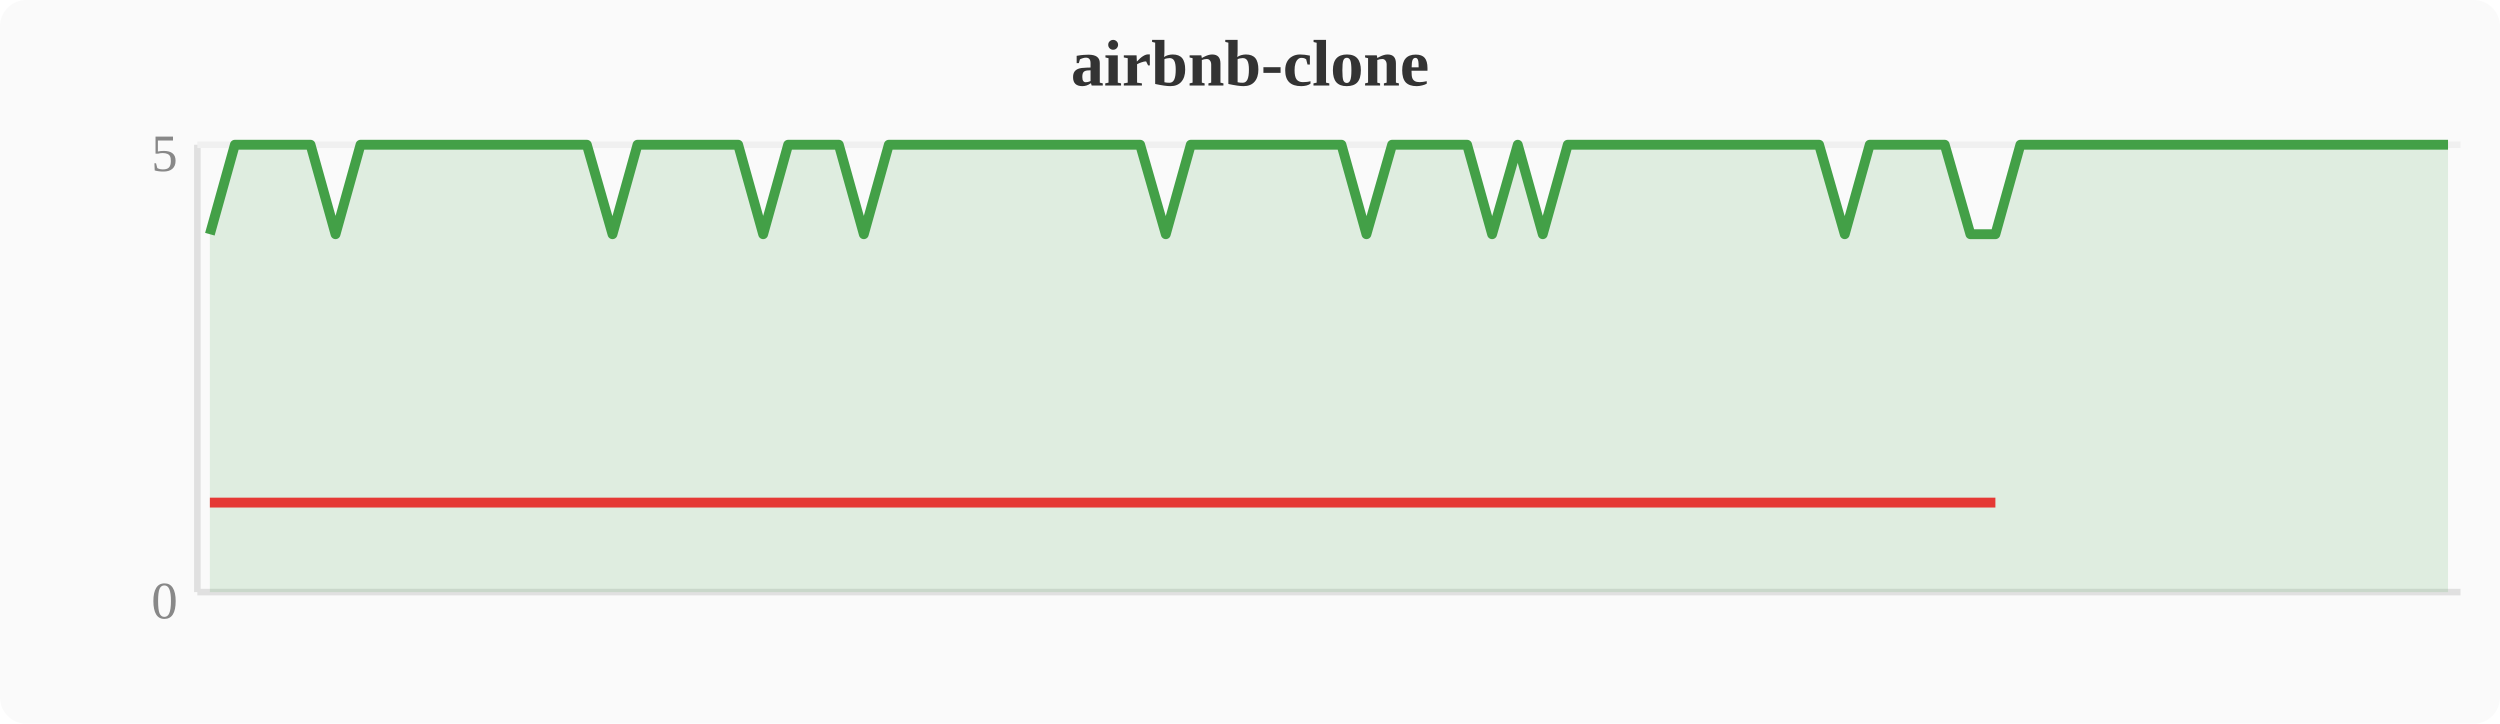
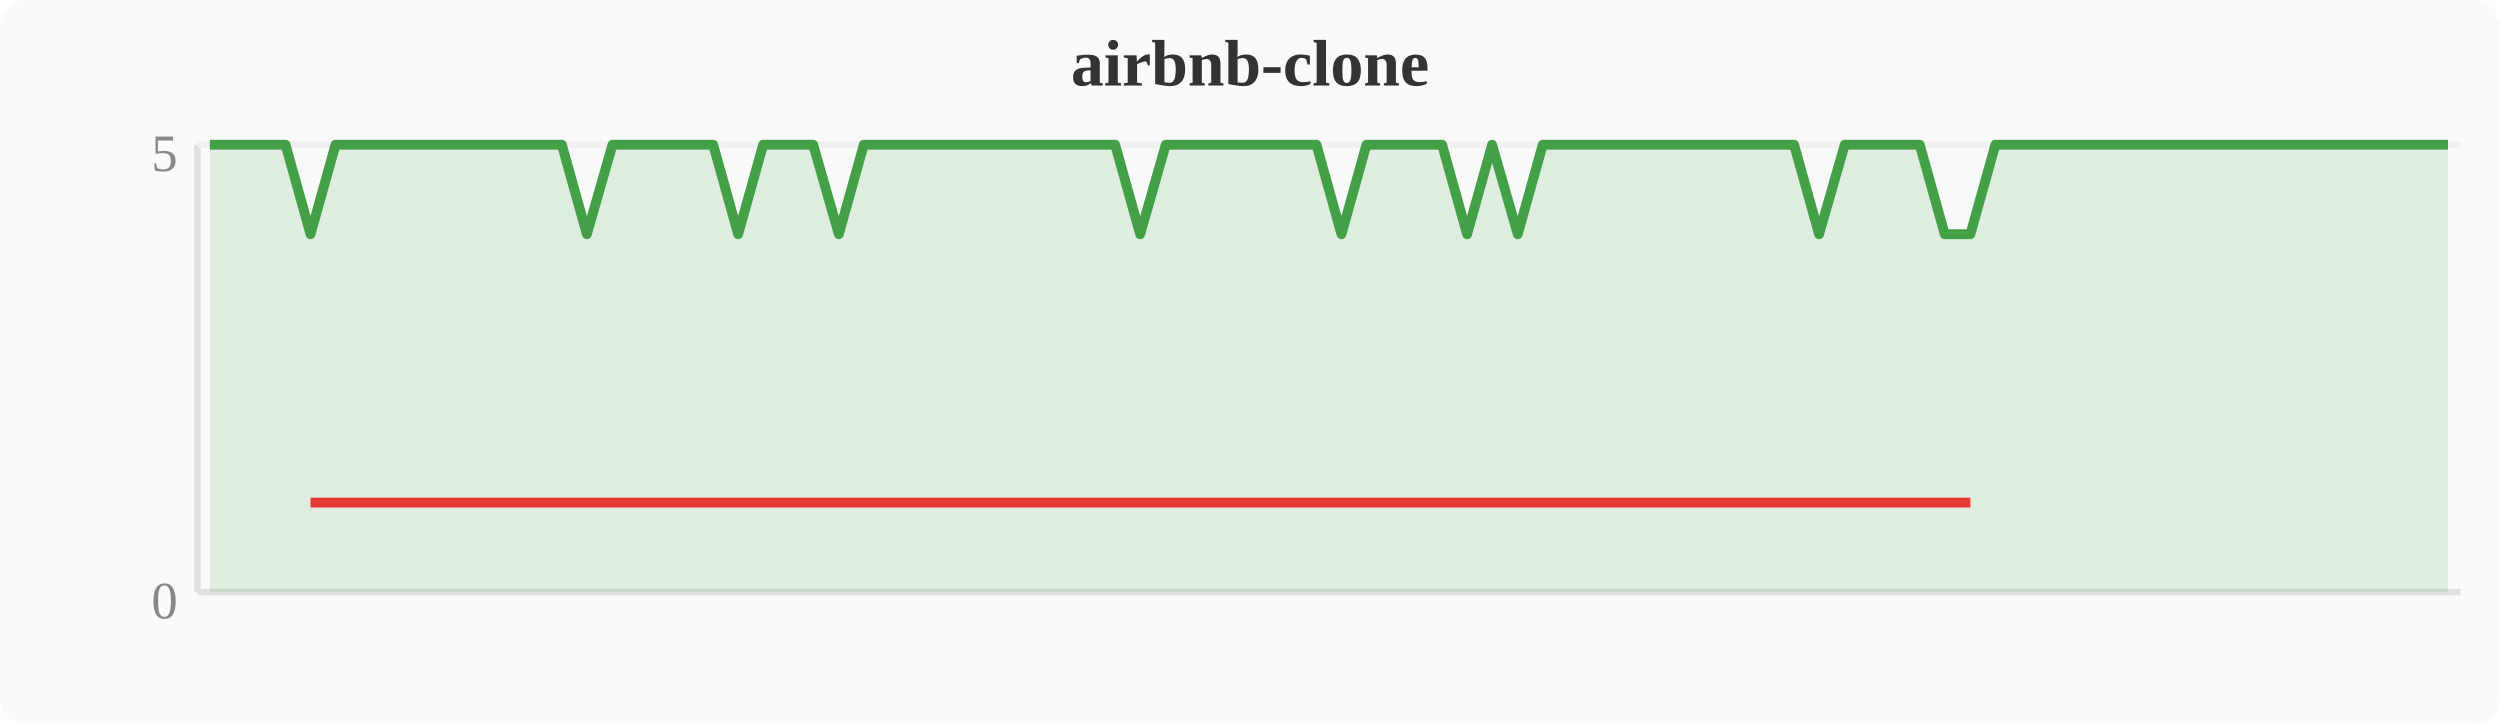
<svg xmlns="http://www.w3.org/2000/svg" width="380" height="110" viewBox="0 0 380 110">
  <rect width="380" height="110" fill="#fafafa" rx="4" />
  <text x="190" y="13" text-anchor="middle" font-size="10" font-weight="bold" fill="#333">airbnb-clone</text>
  <line x1="30" y1="22" x2="30" y2="90" stroke="#e0e0e0" stroke-width="1" />
  <line x1="30" y1="90" x2="374" y2="90" stroke="#e0e0e0" stroke-width="1" />
  <line x1="30" y1="22" x2="374" y2="22" stroke="#f0f0f0" stroke-width="1" />
  <text x="27" y="94" text-anchor="end" font-size="8" fill="#888">0</text>
  <text x="27" y="26" text-anchor="end" font-size="8" fill="#888">5</text>
-   <polygon points="31.9,35.6 35.7,22.0 39.6,22.0 43.4,22.0 47.2,22.0 51.0,35.6 54.8,22.0 58.7,22.0 62.5,22.0 66.3,22.0 70.1,22.0 74.0,22.0 77.8,22.0 81.6,22.0 85.4,22.0 89.2,22.0 93.1,35.6 96.9,22.0 100.7,22.0 104.5,22.0 108.4,22.0 112.2,22.0 116.0,35.6 119.8,22.0 123.6,22.0 127.5,22.0 131.3,35.6 135.1,22.0 138.9,22.0 142.8,22.0 146.6,22.0 150.4,22.0 154.2,22.0 158.0,22.0 161.9,22.0 165.7,22.0 169.5,22.0 173.3,22.0 177.2,35.6 181.0,22.0 184.8,22.0 188.6,22.0 192.4,22.0 196.3,22.0 200.1,22.0 203.9,22.0 207.7,35.6 211.6,22.0 215.4,22.0 219.2,22.0 223.0,22.0 226.8,35.6 230.7,22.0 234.5,35.6 238.3,22.0 242.1,22.0 246.0,22.0 249.8,22.0 253.6,22.0 257.4,22.0 261.2,22.0 265.1,22.0 268.9,22.0 272.7,22.0 276.5,22.0 280.4,35.6 284.2,22.0 288.0,22.0 291.8,22.0 295.6,22.0 299.5,35.6 303.3,35.6 307.1,22.0 310.9,22.0 314.8,22.0 318.6,22.0 322.4,22.0 326.2,22.0 330.0,22.0 333.9,22.0 337.7,22.0 341.5,22.0 345.3,22.0 349.2,22.0 353.0,22.0 356.8,22.0 360.6,22.0 364.4,22.0 368.3,22.0 372.1,22.0 372.1,90 31.9,90" fill="#43a047" opacity="0.15" />
-   <polyline points="31.9,35.6 35.7,22.0 39.6,22.0 43.4,22.0 47.2,22.0 51.0,35.6 54.8,22.0 58.7,22.0 62.5,22.0 66.3,22.0 70.1,22.0 74.0,22.0 77.8,22.0 81.6,22.0 85.4,22.0 89.2,22.0 93.1,35.6 96.9,22.0 100.7,22.0 104.5,22.0 108.4,22.0 112.2,22.0 116.0,35.6 119.8,22.0 123.6,22.0 127.5,22.0 131.3,35.6 135.1,22.0 138.9,22.0 142.8,22.0 146.6,22.0 150.4,22.0 154.2,22.0 158.0,22.0 161.9,22.0 165.7,22.0 169.5,22.0 173.3,22.0 177.2,35.6 181.0,22.0 184.8,22.0 188.6,22.0 192.4,22.0 196.3,22.0 200.1,22.0 203.9,22.0 207.7,35.6 211.6,22.0 215.4,22.0 219.2,22.0 223.0,22.0 226.8,35.6 230.7,22.0 234.5,35.6 238.3,22.0 242.1,22.0 246.0,22.0 249.8,22.0 253.6,22.0 257.4,22.0 261.2,22.0 265.1,22.0 268.9,22.0 272.7,22.0 276.5,22.0 280.4,35.6 284.2,22.0 288.0,22.0 291.8,22.0 295.6,22.0 299.5,35.6 303.3,35.6 307.1,22.0 310.9,22.0 314.8,22.0 318.6,22.0 322.4,22.0 326.2,22.0 330.0,22.0 333.9,22.0 337.7,22.0 341.5,22.0 345.3,22.0 349.2,22.0 353.0,22.0 356.8,22.0 360.6,22.0 364.4,22.0 368.3,22.0 372.1,22.0" fill="none" stroke="#43a047" stroke-width="1.5" stroke-linejoin="round" />
-   <polyline points="31.9,76.4 51.0,76.4 93.1,76.4 116.0,76.4 131.3,76.4 177.2,76.4 207.7,76.4 226.8,76.4 234.5,76.4 280.4,76.4 299.5,76.4 303.3,76.4" fill="none" stroke="#e53935" stroke-width="1.5" stroke-linejoin="round" />
+   <polygon points="31.9,22.0 35.7,22.0 39.6,22.0 43.4,22.0 47.2,35.6 51.0,22.0 54.8,22.0 58.7,22.0 62.5,22.0 66.3,22.0 70.1,22.0 74.0,22.0 77.8,22.0 81.6,22.0 85.4,22.0 89.2,35.6 93.1,22.0 96.9,22.0 100.7,22.0 104.5,22.0 108.4,22.0 112.2,35.6 116.0,22.0 119.8,22.0 123.6,22.0 127.5,35.6 131.3,22.0 135.1,22.0 138.9,22.0 142.8,22.0 146.6,22.0 150.4,22.0 154.2,22.0 158.0,22.0 161.9,22.0 165.7,22.0 169.5,22.0 173.3,35.6 177.2,22.0 181.0,22.0 184.8,22.0 188.6,22.0 192.4,22.0 196.3,22.0 200.1,22.0 203.9,35.6 207.7,22.0 211.6,22.0 215.4,22.0 219.2,22.0 223.0,35.6 226.8,22.0 230.7,35.6 234.5,22.0 238.3,22.0 242.1,22.0 246.0,22.0 249.8,22.0 253.6,22.0 257.4,22.0 261.2,22.0 265.1,22.0 268.9,22.0 272.7,22.0 276.5,35.6 280.4,22.0 284.2,22.0 288.0,22.0 291.8,22.0 295.6,35.6 299.5,35.6 303.3,22.0 307.1,22.0 310.9,22.0 314.8,22.0 318.6,22.0 322.4,22.0 326.2,22.0 330.0,22.0 333.9,22.0 337.7,22.0 341.5,22.0 345.3,22.0 349.2,22.0 353.0,22.0 356.8,22.0 360.6,22.0 364.4,22.0 368.3,22.0 372.1,22.0 372.1,90 31.9,90" fill="#43a047" opacity="0.15" />
+   <polyline points="31.9,22.0 35.7,22.0 39.6,22.0 43.4,22.0 47.2,35.6 51.0,22.0 54.8,22.0 58.7,22.0 62.5,22.0 66.3,22.0 70.1,22.0 74.0,22.0 77.8,22.0 81.6,22.0 85.4,22.0 89.2,35.6 93.1,22.0 96.9,22.0 100.7,22.0 104.5,22.0 108.4,22.0 112.2,35.6 116.0,22.0 119.8,22.0 123.6,22.0 127.5,35.6 131.3,22.0 135.1,22.0 138.9,22.0 142.8,22.0 146.6,22.0 150.4,22.0 154.2,22.0 158.0,22.0 161.9,22.0 165.7,22.0 169.5,22.0 173.3,35.6 177.2,22.0 181.0,22.0 184.8,22.0 188.6,22.0 192.4,22.0 196.3,22.0 200.1,22.0 203.9,35.6 207.7,22.0 211.6,22.0 215.4,22.0 219.2,22.0 223.0,35.6 226.8,22.0 230.7,35.6 234.5,22.0 238.3,22.0 242.1,22.0 246.0,22.0 249.8,22.0 253.6,22.0 257.4,22.0 261.2,22.0 265.1,22.0 268.9,22.0 272.7,22.0 276.5,35.6 280.4,22.0 284.2,22.0 288.0,22.0 291.8,22.0 295.6,35.6 299.5,35.6 303.3,22.0 307.1,22.0 310.9,22.0 314.8,22.0 318.6,22.0 322.4,22.0 326.2,22.0 330.0,22.0 333.9,22.0 337.7,22.0 341.5,22.0 345.3,22.0 349.2,22.0 353.0,22.0 356.8,22.0 360.6,22.0 364.4,22.0 368.3,22.0 372.1,22.0" fill="none" stroke="#43a047" stroke-width="1.5" stroke-linejoin="round" />
+   <polyline points="47.2,76.4 89.2,76.4 112.2,76.4 127.5,76.4 173.3,76.4 203.9,76.4 223.0,76.4 230.7,76.4 276.5,76.4 295.6,76.4 299.5,76.4" fill="none" stroke="#e53935" stroke-width="1.5" stroke-linejoin="round" />
</svg>
